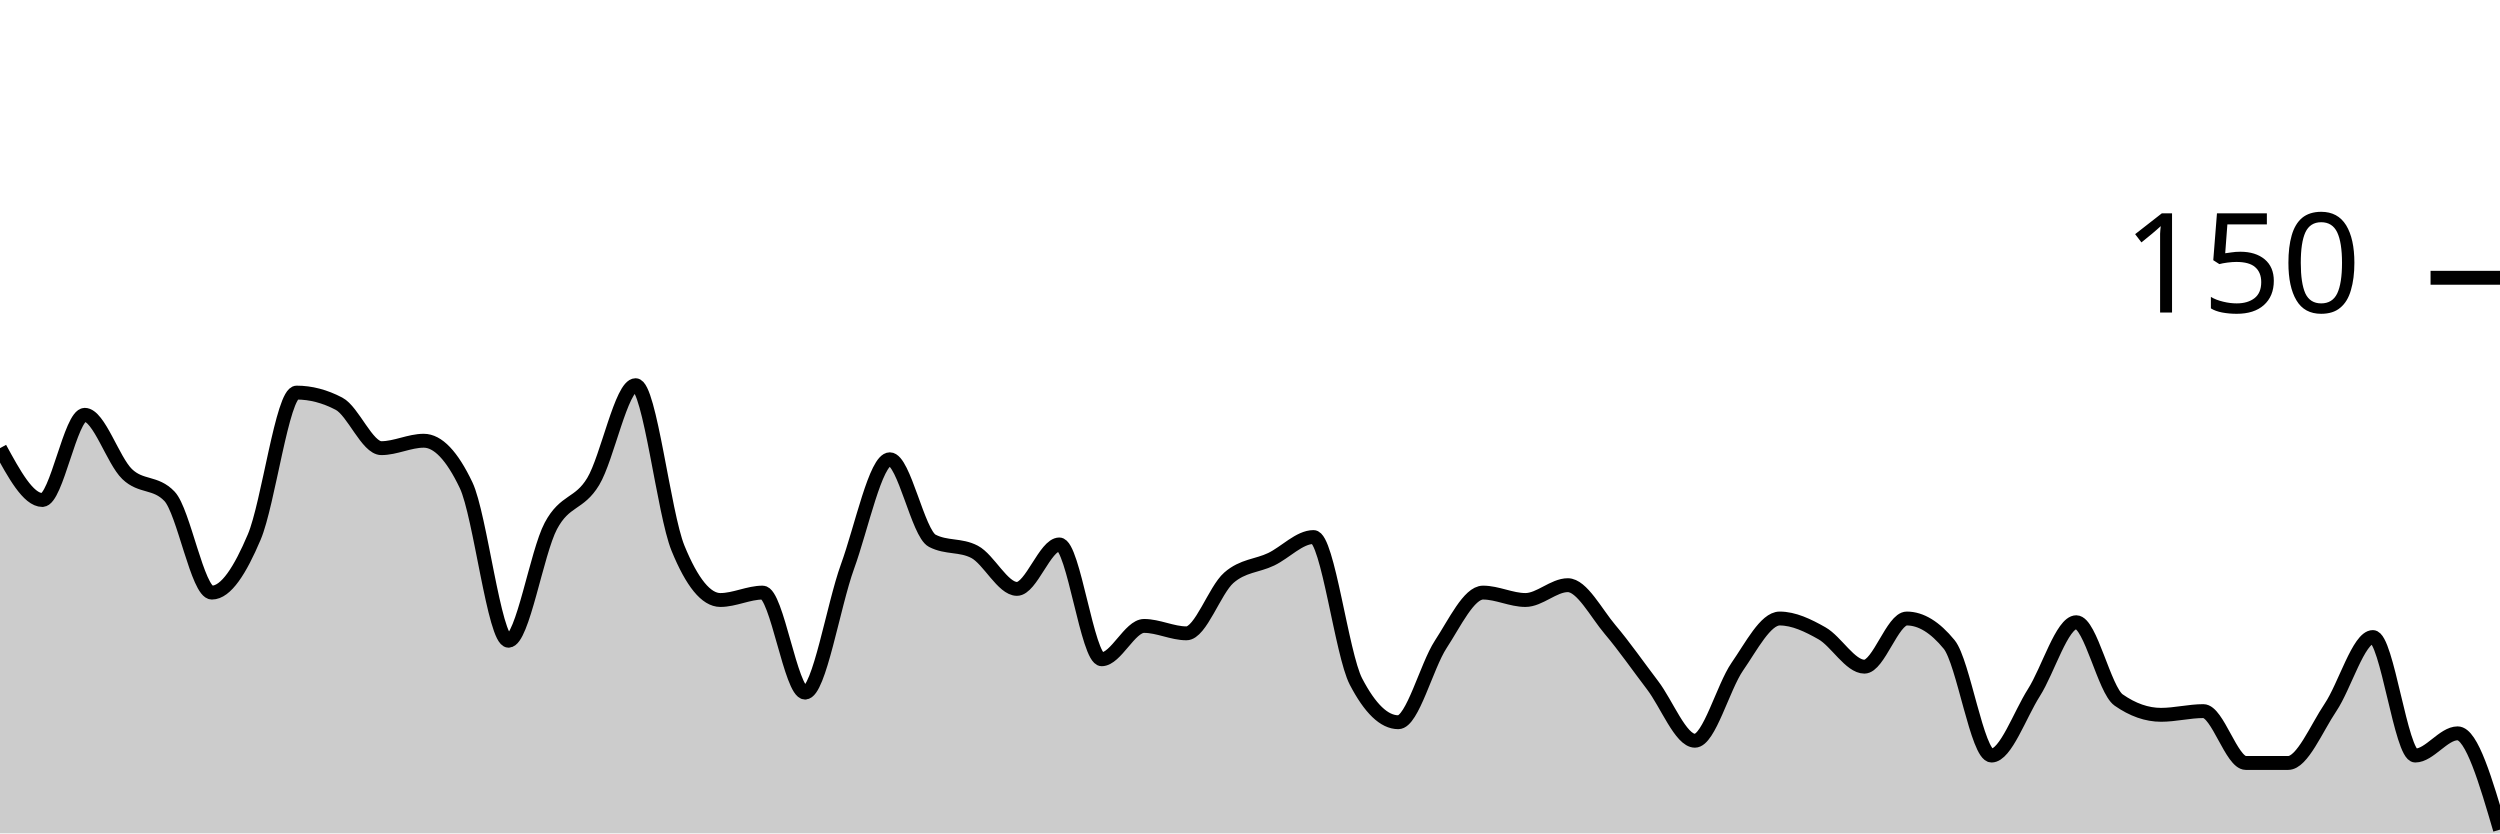
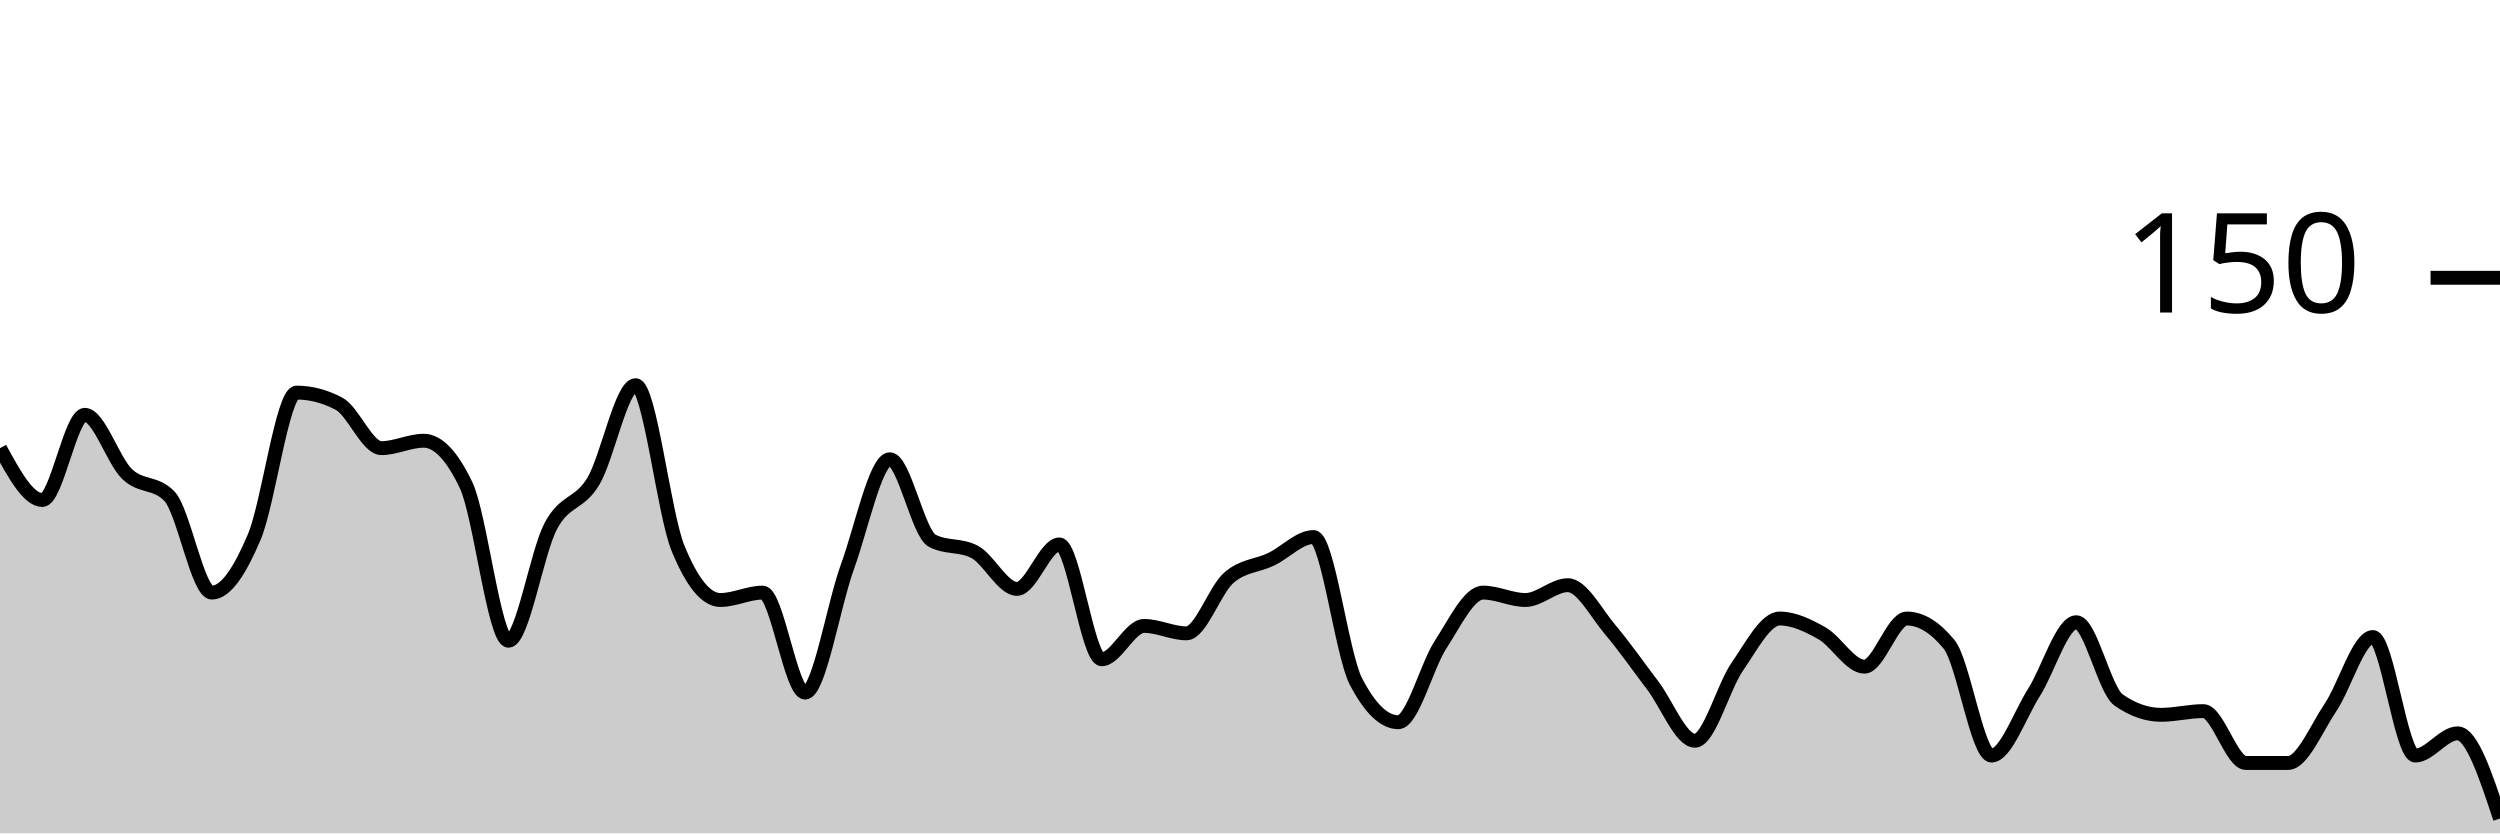
<svg xmlns="http://www.w3.org/2000/svg" viewBox="0 0 180 60">
  <g transform="translate(0,20)">
-     <path class="area" fill="rgba(0, 0, 0, 0.2)" d="M0,12.267C1.017,14.133,2.034,16,3.051,16C4.068,16,5.085,9.867,6.102,9.867C7.119,9.867,8.136,13.156,9.153,14.133C10.169,15.111,11.186,14.667,12.203,15.733C13.22,16.8,14.237,22.667,15.254,22.667C16.271,22.667,17.288,21.067,18.305,18.667C19.322,16.267,20.339,8.267,21.356,8.267C22.373,8.267,23.39,8.533,24.407,9.067C25.424,9.6,26.441,12.267,27.458,12.267C28.475,12.267,29.492,11.733,30.508,11.733C31.525,11.733,32.542,12.8,33.559,14.933C34.576,17.067,35.593,26.133,36.61,26.133C37.627,26.133,38.644,19.778,39.661,17.867C40.678,15.956,41.695,16.356,42.712,14.667C43.729,12.978,44.746,7.733,45.763,7.733C46.78,7.733,47.797,16.978,48.814,19.467C49.831,21.956,50.847,23.2,51.864,23.2C52.881,23.2,53.898,22.667,54.915,22.667C55.932,22.667,56.949,29.867,57.966,29.867C58.983,29.867,60,23.6,61.017,20.8C62.034,18,63.051,13.067,64.068,13.067C65.085,13.067,66.102,18.4,67.119,18.933C68.136,19.467,69.153,19.2,70.169,19.733C71.186,20.267,72.203,22.4,73.22,22.4C74.237,22.4,75.254,19.2,76.271,19.2C77.288,19.2,78.305,27.467,79.322,27.467C80.339,27.467,81.356,25.067,82.373,25.067C83.39,25.067,84.407,25.6,85.424,25.6C86.441,25.6,87.458,22.489,88.475,21.6C89.492,20.711,90.508,20.756,91.525,20.267C92.542,19.778,93.559,18.667,94.576,18.667C95.593,18.667,96.61,27.111,97.627,29.067C98.644,31.022,99.661,32,100.678,32C101.695,32,102.712,27.956,103.729,26.4C104.746,24.844,105.763,22.667,106.78,22.667C107.797,22.667,108.814,23.2,109.831,23.2C110.847,23.2,111.864,22.133,112.881,22.133C113.898,22.133,114.915,24.133,115.932,25.333C116.949,26.533,117.966,28,118.983,29.333C120,30.667,121.017,33.333,122.034,33.333C123.051,33.333,124.068,29.467,125.085,28C126.102,26.533,127.119,24.533,128.136,24.533C129.153,24.533,130.169,25.022,131.186,25.6C132.203,26.178,133.22,28,134.237,28C135.254,28,136.271,24.533,137.288,24.533C138.305,24.533,139.322,25.156,140.339,26.4C141.356,27.644,142.373,34.4,143.39,34.4C144.407,34.4,145.424,31.467,146.441,29.867C147.458,28.267,148.475,24.8,149.492,24.8C150.508,24.8,151.525,29.689,152.542,30.4C153.559,31.111,154.576,31.467,155.593,31.467C156.61,31.467,157.627,31.2,158.644,31.2C159.661,31.2,160.678,34.933,161.695,34.933C162.712,34.933,163.729,34.933,164.746,34.933C165.763,34.933,166.78,32.444,167.797,30.933C168.814,29.422,169.831,25.867,170.847,25.867C171.864,25.867,172.881,34.4,173.898,34.4C174.915,34.4,175.932,32.8,176.949,32.8C177.966,32.8,178.983,36.267,180,39.733L180,40C178.983,40,177.966,40,176.949,40C175.932,40,174.915,40,173.898,40C172.881,40,171.864,40,170.847,40C169.831,40,168.814,40,167.797,40C166.78,40,165.763,40,164.746,40C163.729,40,162.712,40,161.695,40C160.678,40,159.661,40,158.644,40C157.627,40,156.61,40,155.593,40C154.576,40,153.559,40,152.542,40C151.525,40,150.508,40,149.492,40C148.475,40,147.458,40,146.441,40C145.424,40,144.407,40,143.39,40C142.373,40,141.356,40,140.339,40C139.322,40,138.305,40,137.288,40C136.271,40,135.254,40,134.237,40C133.22,40,132.203,40,131.186,40C130.169,40,129.153,40,128.136,40C127.119,40,126.102,40,125.085,40C124.068,40,123.051,40,122.034,40C121.017,40,120,40,118.983,40C117.966,40,116.949,40,115.932,40C114.915,40,113.898,40,112.881,40C111.864,40,110.847,40,109.831,40C108.814,40,107.797,40,106.78,40C105.763,40,104.746,40,103.729,40C102.712,40,101.695,40,100.678,40C99.661,40,98.644,40,97.627,40C96.61,40,95.593,40,94.576,40C93.559,40,92.542,40,91.525,40C90.508,40,89.492,40,88.475,40C87.458,40,86.441,40,85.424,40C84.407,40,83.39,40,82.373,40C81.356,40,80.339,40,79.322,40C78.305,40,77.288,40,76.271,40C75.254,40,74.237,40,73.22,40C72.203,40,71.186,40,70.169,40C69.153,40,68.136,40,67.119,40C66.102,40,65.085,40,64.068,40C63.051,40,62.034,40,61.017,40C60,40,58.983,40,57.966,40C56.949,40,55.932,40,54.915,40C53.898,40,52.881,40,51.864,40C50.847,40,49.831,40,48.814,40C47.797,40,46.78,40,45.763,40C44.746,40,43.729,40,42.712,40C41.695,40,40.678,40,39.661,40C38.644,40,37.627,40,36.61,40C35.593,40,34.576,40,33.559,40C32.542,40,31.525,40,30.508,40C29.492,40,28.475,40,27.458,40C26.441,40,25.424,40,24.407,40C23.39,40,22.373,40,21.356,40C20.339,40,19.322,40,18.305,40C17.288,40,16.271,40,15.254,40C14.237,40,13.22,40,12.203,40C11.186,40,10.169,40,9.153,40C8.136,40,7.119,40,6.102,40C5.085,40,4.068,40,3.051,40C2.034,40,1.017,40,0,40Z" />
-     <path class="line" stroke="black" fill="none" d="M0,12.267C1.017,14.133,2.034,16,3.051,16C4.068,16,5.085,9.867,6.102,9.867C7.119,9.867,8.136,13.156,9.153,14.133C10.169,15.111,11.186,14.667,12.203,15.733C13.22,16.8,14.237,22.667,15.254,22.667C16.271,22.667,17.288,21.067,18.305,18.667C19.322,16.267,20.339,8.267,21.356,8.267C22.373,8.267,23.39,8.533,24.407,9.067C25.424,9.6,26.441,12.267,27.458,12.267C28.475,12.267,29.492,11.733,30.508,11.733C31.525,11.733,32.542,12.8,33.559,14.933C34.576,17.067,35.593,26.133,36.61,26.133C37.627,26.133,38.644,19.778,39.661,17.867C40.678,15.956,41.695,16.356,42.712,14.667C43.729,12.978,44.746,7.733,45.763,7.733C46.78,7.733,47.797,16.978,48.814,19.467C49.831,21.956,50.847,23.2,51.864,23.2C52.881,23.2,53.898,22.667,54.915,22.667C55.932,22.667,56.949,29.867,57.966,29.867C58.983,29.867,60,23.6,61.017,20.8C62.034,18,63.051,13.067,64.068,13.067C65.085,13.067,66.102,18.4,67.119,18.933C68.136,19.467,69.153,19.2,70.169,19.733C71.186,20.267,72.203,22.4,73.22,22.4C74.237,22.4,75.254,19.2,76.271,19.2C77.288,19.2,78.305,27.467,79.322,27.467C80.339,27.467,81.356,25.067,82.373,25.067C83.39,25.067,84.407,25.6,85.424,25.6C86.441,25.6,87.458,22.489,88.475,21.6C89.492,20.711,90.508,20.756,91.525,20.267C92.542,19.778,93.559,18.667,94.576,18.667C95.593,18.667,96.61,27.111,97.627,29.067C98.644,31.022,99.661,32,100.678,32C101.695,32,102.712,27.956,103.729,26.4C104.746,24.844,105.763,22.667,106.78,22.667C107.797,22.667,108.814,23.2,109.831,23.2C110.847,23.2,111.864,22.133,112.881,22.133C113.898,22.133,114.915,24.133,115.932,25.333C116.949,26.533,117.966,28,118.983,29.333C120,30.667,121.017,33.333,122.034,33.333C123.051,33.333,124.068,29.467,125.085,28C126.102,26.533,127.119,24.533,128.136,24.533C129.153,24.533,130.169,25.022,131.186,25.6C132.203,26.178,133.22,28,134.237,28C135.254,28,136.271,24.533,137.288,24.533C138.305,24.533,139.322,25.156,140.339,26.4C141.356,27.644,142.373,34.4,143.39,34.4C144.407,34.4,145.424,31.467,146.441,29.867C147.458,28.267,148.475,24.8,149.492,24.8C150.508,24.8,151.525,29.689,152.542,30.4C153.559,31.111,154.576,31.467,155.593,31.467C156.61,31.467,157.627,31.2,158.644,31.2C159.661,31.2,160.678,34.933,161.695,34.933C162.712,34.933,163.729,34.933,164.746,34.933C165.763,34.933,166.78,32.444,167.797,30.933C168.814,29.422,169.831,25.867,170.847,25.867C171.864,25.867,172.881,34.4,173.898,34.4C174.915,34.4,175.932,32.8,176.949,32.8C177.966,32.8,178.983,36.267,180,39.733" />
+     <path class="area" fill="rgba(0, 0, 0, 0.2)" d="M0,12.267C1.017,14.133,2.034,16,3.051,16C4.068,16,5.085,9.867,6.102,9.867C7.119,9.867,8.136,13.156,9.153,14.133C10.169,15.111,11.186,14.667,12.203,15.733C13.22,16.8,14.237,22.667,15.254,22.667C16.271,22.667,17.288,21.067,18.305,18.667C19.322,16.267,20.339,8.267,21.356,8.267C22.373,8.267,23.39,8.533,24.407,9.067C25.424,9.6,26.441,12.267,27.458,12.267C28.475,12.267,29.492,11.733,30.508,11.733C31.525,11.733,32.542,12.8,33.559,14.933C34.576,17.067,35.593,26.133,36.61,26.133C37.627,26.133,38.644,19.778,39.661,17.867C40.678,15.956,41.695,16.356,42.712,14.667C43.729,12.978,44.746,7.733,45.763,7.733C46.78,7.733,47.797,16.978,48.814,19.467C49.831,21.956,50.847,23.2,51.864,23.2C52.881,23.2,53.898,22.667,54.915,22.667C55.932,22.667,56.949,29.867,57.966,29.867C58.983,29.867,60,23.6,61.017,20.8C62.034,18,63.051,13.067,64.068,13.067C65.085,13.067,66.102,18.4,67.119,18.933C68.136,19.467,69.153,19.2,70.169,19.733C71.186,20.267,72.203,22.4,73.22,22.4C74.237,22.4,75.254,19.2,76.271,19.2C77.288,19.2,78.305,27.467,79.322,27.467C80.339,27.467,81.356,25.067,82.373,25.067C83.39,25.067,84.407,25.6,85.424,25.6C86.441,25.6,87.458,22.489,88.475,21.6C89.492,20.711,90.508,20.756,91.525,20.267C92.542,19.778,93.559,18.667,94.576,18.667C95.593,18.667,96.61,27.111,97.627,29.067C98.644,31.022,99.661,32,100.678,32C101.695,32,102.712,27.956,103.729,26.4C104.746,24.844,105.763,22.667,106.78,22.667C107.797,22.667,108.814,23.2,109.831,23.2C110.847,23.2,111.864,22.133,112.881,22.133C113.898,22.133,114.915,24.133,115.932,25.333C116.949,26.533,117.966,28,118.983,29.333C120,30.667,121.017,33.333,122.034,33.333C123.051,33.333,124.068,29.467,125.085,28C126.102,26.533,127.119,24.533,128.136,24.533C129.153,24.533,130.169,25.022,131.186,25.6C132.203,26.178,133.22,28,134.237,28C135.254,28,136.271,24.533,137.288,24.533C138.305,24.533,139.322,25.156,140.339,26.4C141.356,27.644,142.373,34.4,143.39,34.4C144.407,34.4,145.424,31.467,146.441,29.867C147.458,28.267,148.475,24.8,149.492,24.8C150.508,24.8,151.525,29.689,152.542,30.4C153.559,31.111,154.576,31.467,155.593,31.467C156.61,31.467,157.627,31.2,158.644,31.2C159.661,31.2,160.678,34.933,161.695,34.933C162.712,34.933,163.729,34.933,164.746,34.933C165.763,34.933,166.78,32.444,167.797,30.933C168.814,29.422,169.831,25.867,170.847,25.867C171.864,25.867,172.881,34.4,173.898,34.4C174.915,34.4,175.932,32.8,176.949,32.8C177.966,32.8,178.983,35.867,180,38.933L180,40C178.983,40,177.966,40,176.949,40C175.932,40,174.915,40,173.898,40C172.881,40,171.864,40,170.847,40C169.831,40,168.814,40,167.797,40C166.78,40,165.763,40,164.746,40C163.729,40,162.712,40,161.695,40C160.678,40,159.661,40,158.644,40C157.627,40,156.61,40,155.593,40C154.576,40,153.559,40,152.542,40C151.525,40,150.508,40,149.492,40C148.475,40,147.458,40,146.441,40C145.424,40,144.407,40,143.39,40C142.373,40,141.356,40,140.339,40C139.322,40,138.305,40,137.288,40C136.271,40,135.254,40,134.237,40C133.22,40,132.203,40,131.186,40C130.169,40,129.153,40,128.136,40C127.119,40,126.102,40,125.085,40C124.068,40,123.051,40,122.034,40C121.017,40,120,40,118.983,40C117.966,40,116.949,40,115.932,40C114.915,40,113.898,40,112.881,40C111.864,40,110.847,40,109.831,40C108.814,40,107.797,40,106.78,40C105.763,40,104.746,40,103.729,40C102.712,40,101.695,40,100.678,40C99.661,40,98.644,40,97.627,40C96.61,40,95.593,40,94.576,40C93.559,40,92.542,40,91.525,40C90.508,40,89.492,40,88.475,40C87.458,40,86.441,40,85.424,40C84.407,40,83.39,40,82.373,40C81.356,40,80.339,40,79.322,40C78.305,40,77.288,40,76.271,40C75.254,40,74.237,40,73.22,40C72.203,40,71.186,40,70.169,40C69.153,40,68.136,40,67.119,40C66.102,40,65.085,40,64.068,40C63.051,40,62.034,40,61.017,40C60,40,58.983,40,57.966,40C56.949,40,55.932,40,54.915,40C53.898,40,52.881,40,51.864,40C50.847,40,49.831,40,48.814,40C47.797,40,46.78,40,45.763,40C44.746,40,43.729,40,42.712,40C41.695,40,40.678,40,39.661,40C38.644,40,37.627,40,36.61,40C35.593,40,34.576,40,33.559,40C32.542,40,31.525,40,30.508,40C29.492,40,28.475,40,27.458,40C26.441,40,25.424,40,24.407,40C23.39,40,22.373,40,21.356,40C20.339,40,19.322,40,18.305,40C17.288,40,16.271,40,15.254,40C14.237,40,13.22,40,12.203,40C11.186,40,10.169,40,9.153,40C8.136,40,7.119,40,6.102,40C5.085,40,4.068,40,3.051,40C2.034,40,1.017,40,0,40Z" />
+     <path class="line" stroke="black" fill="none" d="M0,12.267C1.017,14.133,2.034,16,3.051,16C4.068,16,5.085,9.867,6.102,9.867C7.119,9.867,8.136,13.156,9.153,14.133C10.169,15.111,11.186,14.667,12.203,15.733C13.22,16.8,14.237,22.667,15.254,22.667C16.271,22.667,17.288,21.067,18.305,18.667C19.322,16.267,20.339,8.267,21.356,8.267C22.373,8.267,23.39,8.533,24.407,9.067C25.424,9.6,26.441,12.267,27.458,12.267C28.475,12.267,29.492,11.733,30.508,11.733C31.525,11.733,32.542,12.8,33.559,14.933C34.576,17.067,35.593,26.133,36.61,26.133C37.627,26.133,38.644,19.778,39.661,17.867C40.678,15.956,41.695,16.356,42.712,14.667C43.729,12.978,44.746,7.733,45.763,7.733C46.78,7.733,47.797,16.978,48.814,19.467C49.831,21.956,50.847,23.2,51.864,23.2C52.881,23.2,53.898,22.667,54.915,22.667C55.932,22.667,56.949,29.867,57.966,29.867C58.983,29.867,60,23.6,61.017,20.8C62.034,18,63.051,13.067,64.068,13.067C65.085,13.067,66.102,18.4,67.119,18.933C68.136,19.467,69.153,19.2,70.169,19.733C71.186,20.267,72.203,22.4,73.22,22.4C74.237,22.4,75.254,19.2,76.271,19.2C77.288,19.2,78.305,27.467,79.322,27.467C80.339,27.467,81.356,25.067,82.373,25.067C83.39,25.067,84.407,25.6,85.424,25.6C86.441,25.6,87.458,22.489,88.475,21.6C89.492,20.711,90.508,20.756,91.525,20.267C92.542,19.778,93.559,18.667,94.576,18.667C95.593,18.667,96.61,27.111,97.627,29.067C98.644,31.022,99.661,32,100.678,32C101.695,32,102.712,27.956,103.729,26.4C104.746,24.844,105.763,22.667,106.78,22.667C107.797,22.667,108.814,23.2,109.831,23.2C110.847,23.2,111.864,22.133,112.881,22.133C113.898,22.133,114.915,24.133,115.932,25.333C116.949,26.533,117.966,28,118.983,29.333C120,30.667,121.017,33.333,122.034,33.333C123.051,33.333,124.068,29.467,125.085,28C126.102,26.533,127.119,24.533,128.136,24.533C129.153,24.533,130.169,25.022,131.186,25.6C132.203,26.178,133.22,28,134.237,28C135.254,28,136.271,24.533,137.288,24.533C138.305,24.533,139.322,25.156,140.339,26.4C141.356,27.644,142.373,34.4,143.39,34.4C144.407,34.4,145.424,31.467,146.441,29.867C147.458,28.267,148.475,24.8,149.492,24.8C150.508,24.8,151.525,29.689,152.542,30.4C153.559,31.111,154.576,31.467,155.593,31.467C156.61,31.467,157.627,31.2,158.644,31.2C159.661,31.2,160.678,34.933,161.695,34.933C162.712,34.933,163.729,34.933,164.746,34.933C165.763,34.933,166.78,32.444,167.797,30.933C168.814,29.422,169.831,25.867,170.847,25.867C171.864,25.867,172.881,34.4,173.898,34.4C174.915,34.4,175.932,32.8,176.949,32.8C177.966,32.8,178.983,35.867,180,38.933" />
    <path class="axis-ceiling" stroke-width="1" stroke="black" fill="none" d="M175,0L180,0" />
    <text class="axis-ceiling-label" font-family="sans-serif" text-anchor="end" font-size="10px" x="170" y="2.5">150</text>
  </g>
</svg>
